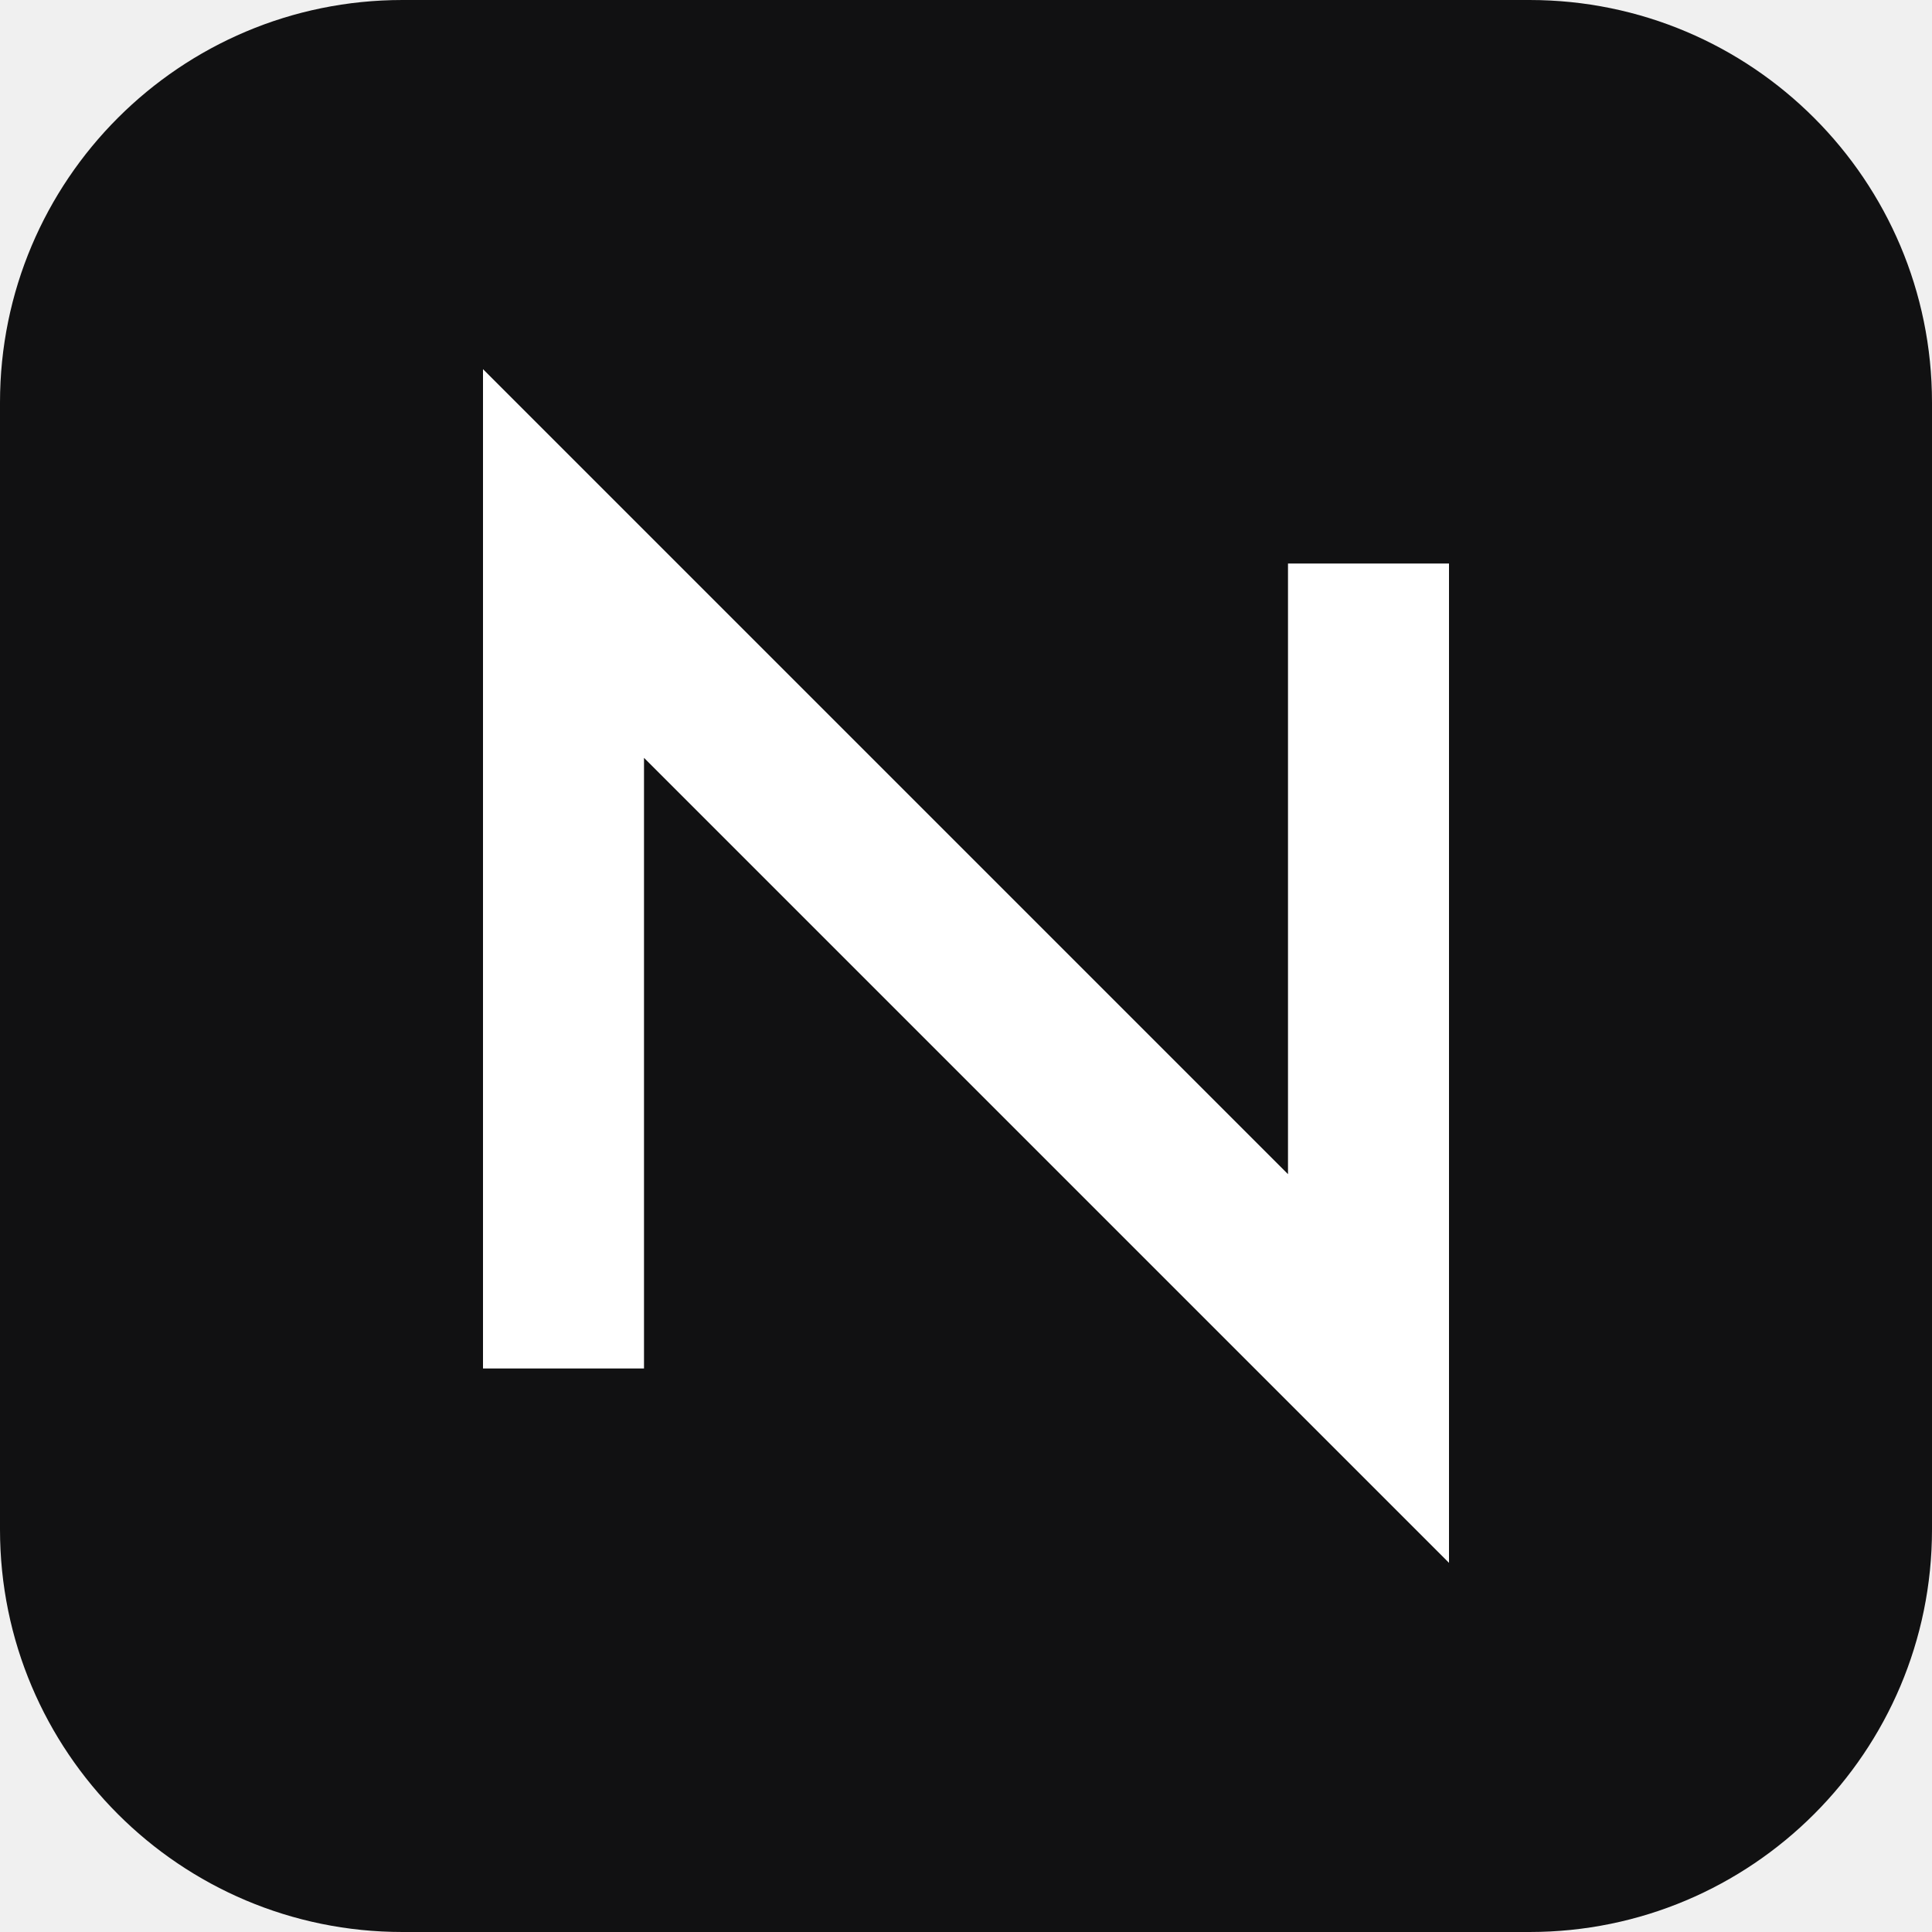
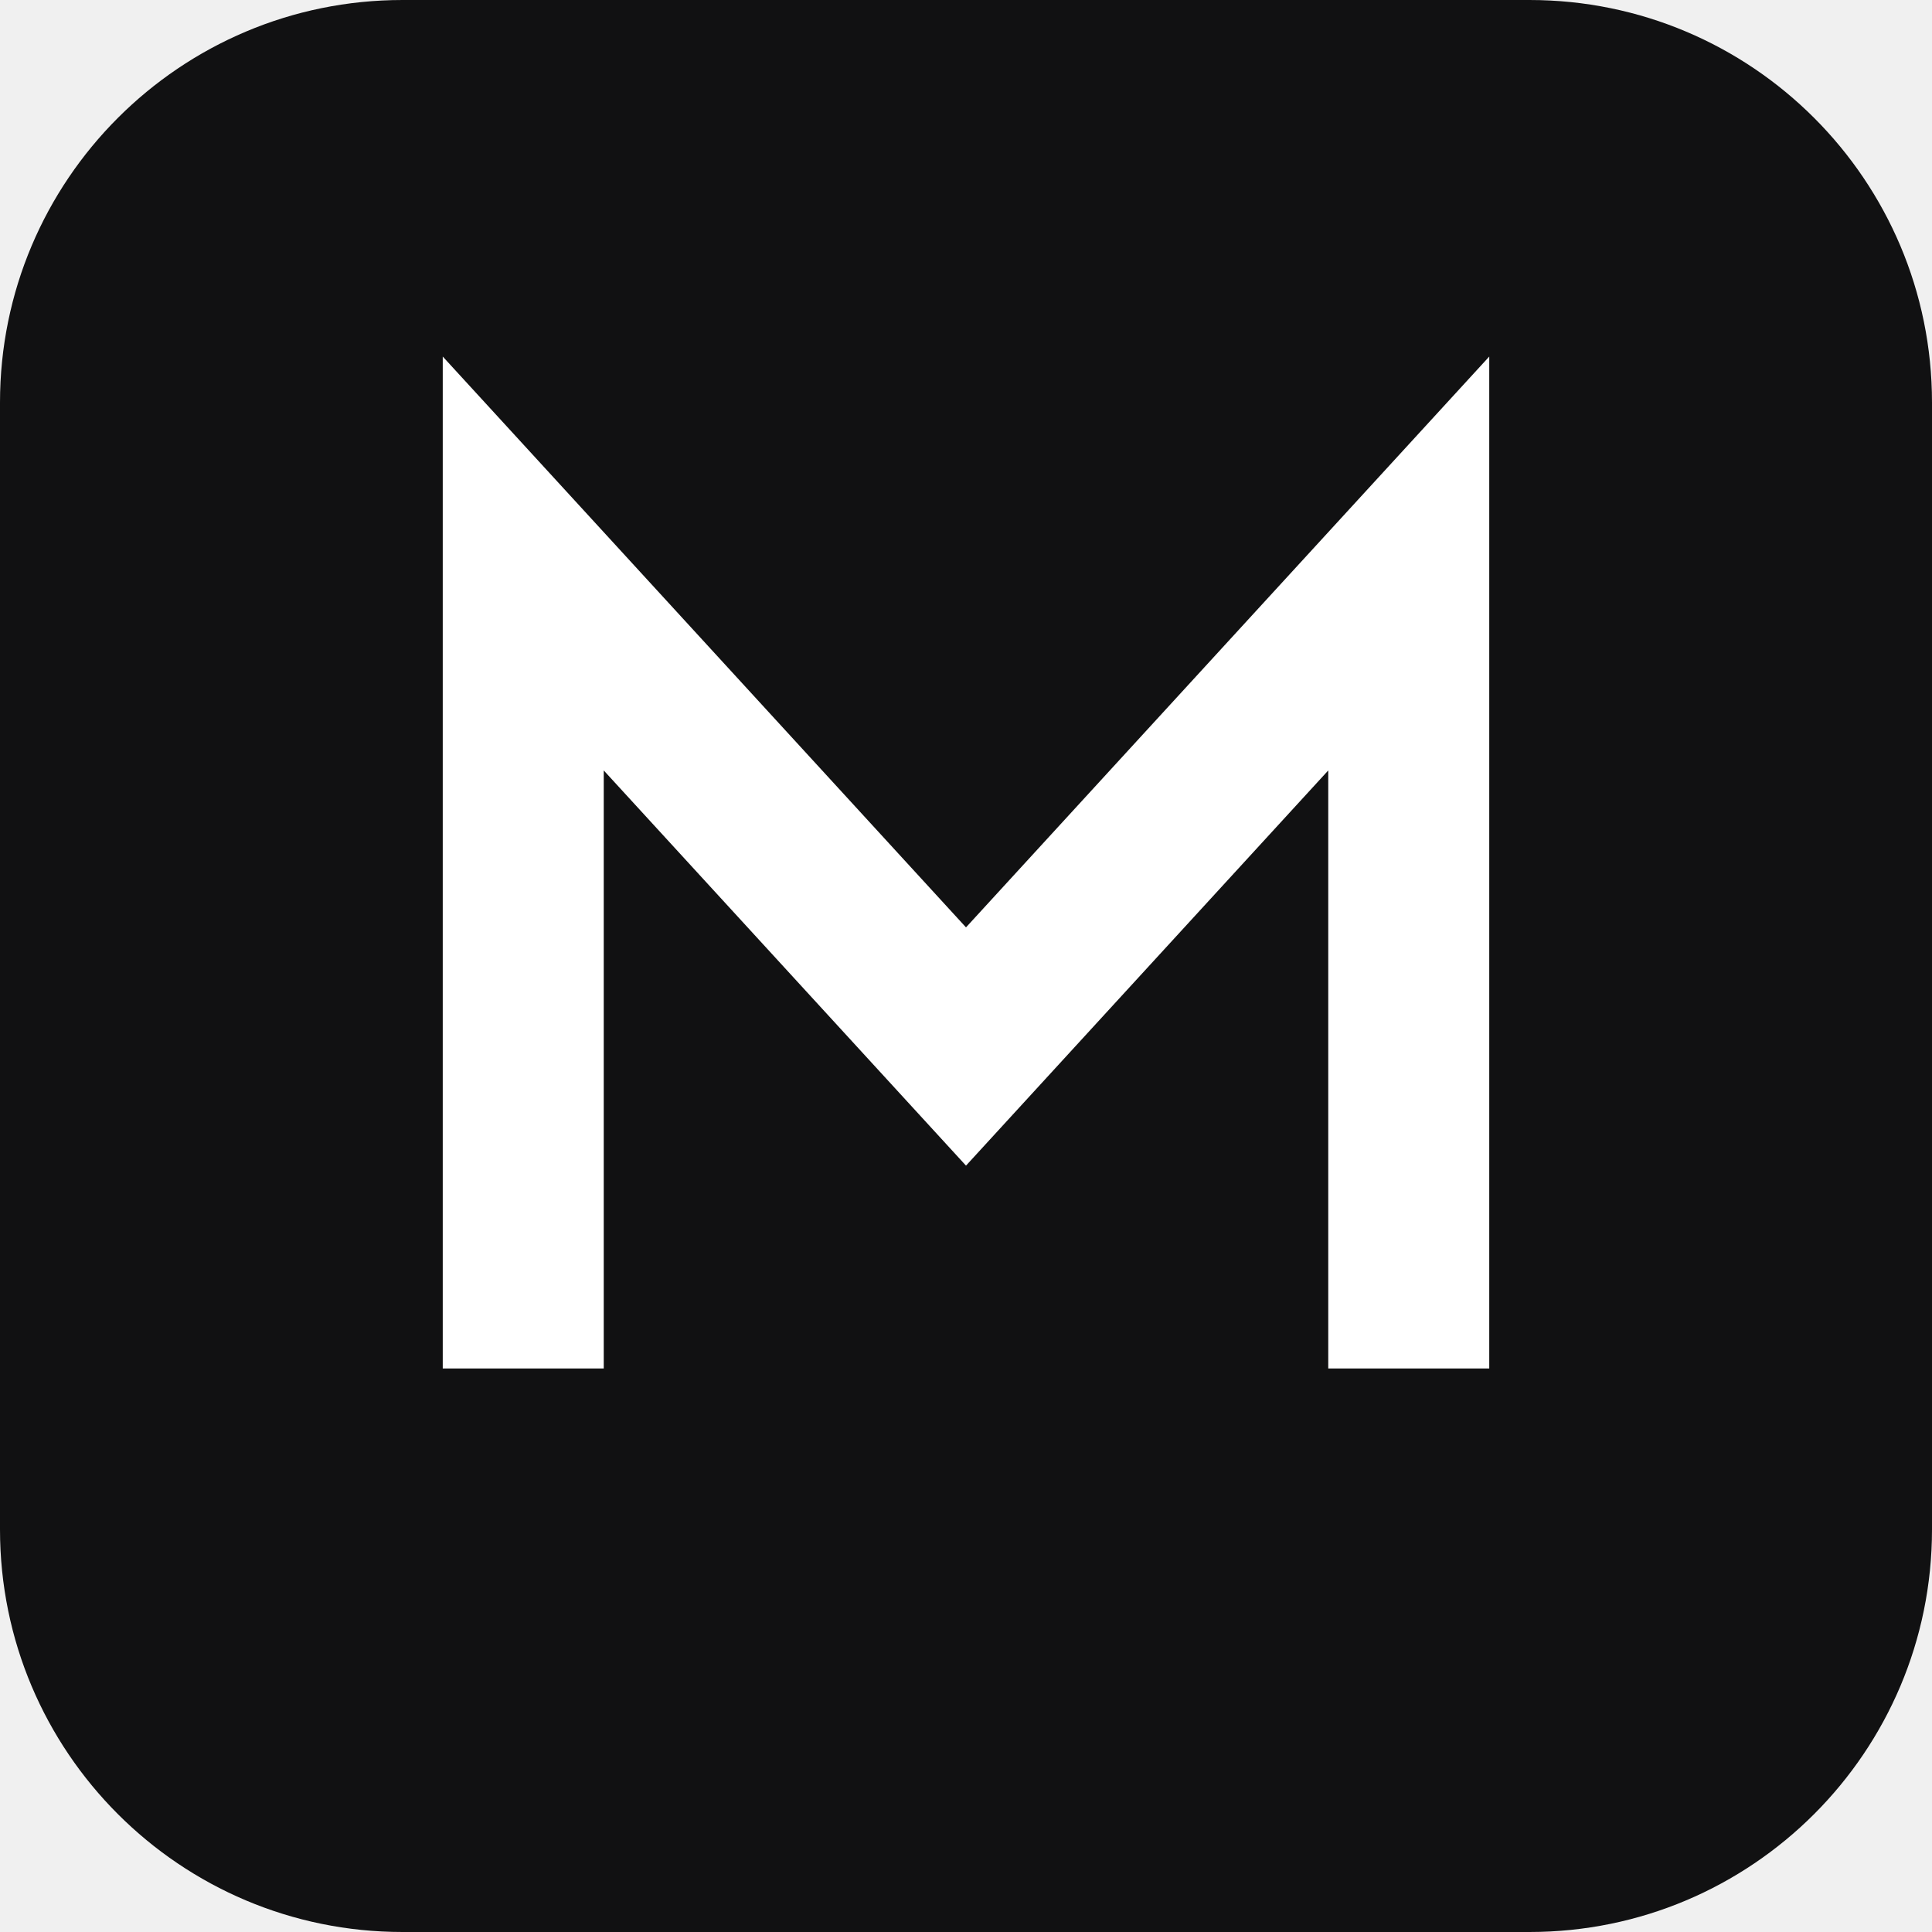
<svg xmlns="http://www.w3.org/2000/svg" viewBox="0 0 24 24">
  <rect width="24" height="24" rx="5" fill="#111112" />
-   <path d="M7 17V7l10 10V7" fill="none" stroke="#fff" stroke-width="2" />
+   <path d="M6.5 17V7l5.5 6 5.5-6v10" fill="none" stroke="#fff" stroke-width="2" />
</svg>
